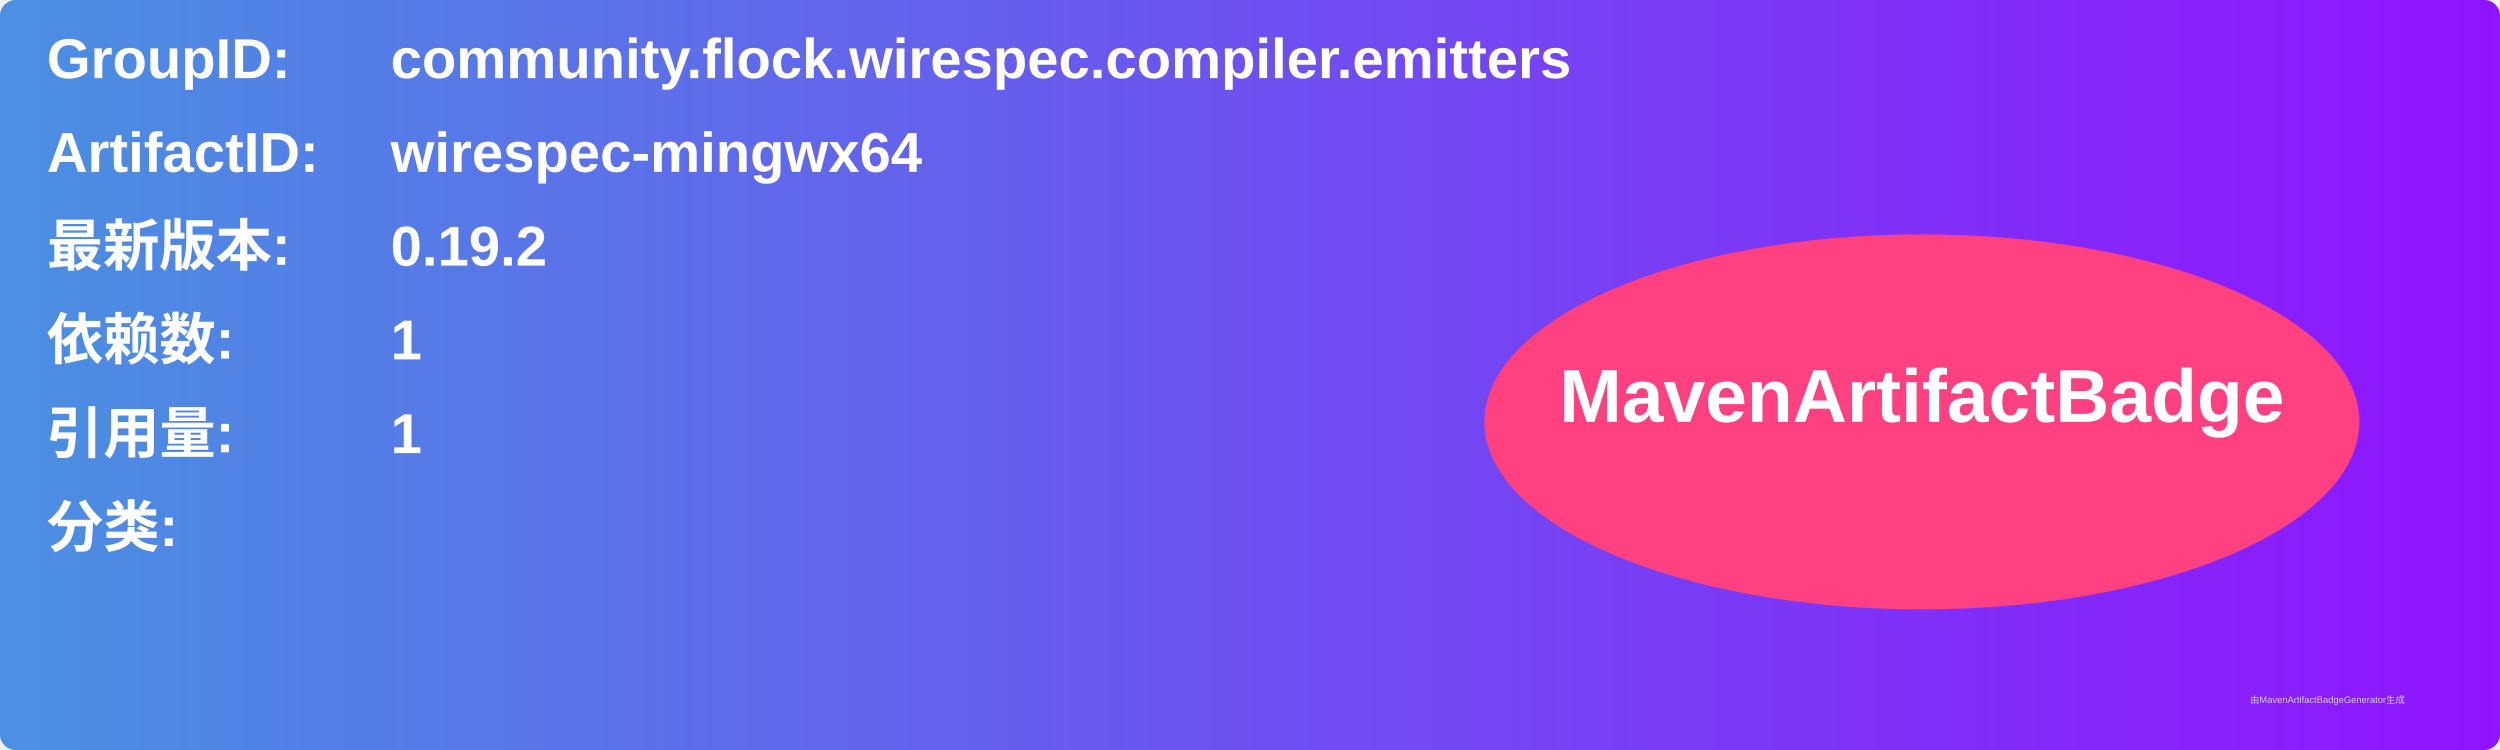
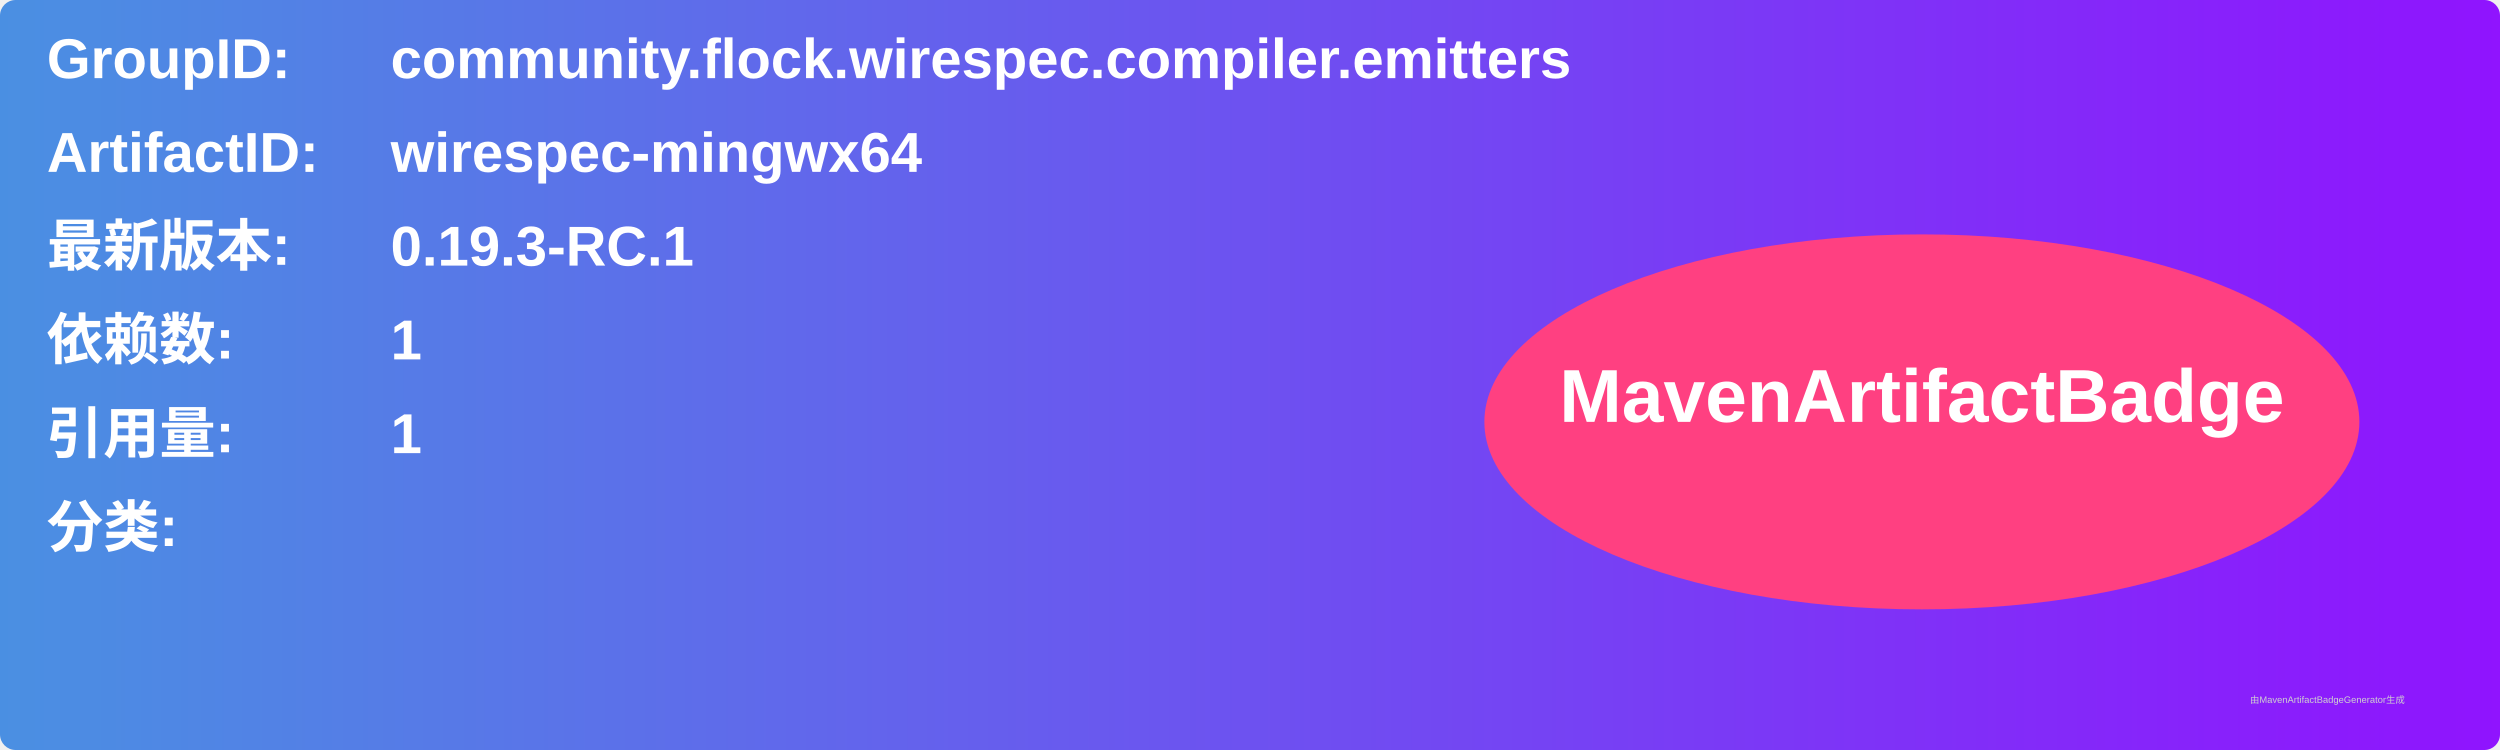
<svg xmlns="http://www.w3.org/2000/svg" width="800" height="240" viewBox="0 0 800 240">
  <linearGradient id="grad" x1="0%" y1="0%" x2="100%" y2="0%">
    <stop offset="0%" stop-color="#4a90e2" />
    <stop offset="100%" stop-color="#9013fe" />
  </linearGradient>
  <rect width="100%" height="100%" rx="5" ry="5" fill="url(#grad)" />
  <g transform="translate(15, 15)">
    <text x="0" y="10" font-family="Arial" font-size="18" fill="white" font-weight="bold" width="260">GroupID:</text>
    <text x="110" y="10" font-family="Arial" font-size="18" fill="white" font-weight="bold" width="460">community.flock.wirespec.compiler.emitters</text>
    <text x="0" y="40" font-family="Arial" font-size="18" fill="white" font-weight="bold" width="260">ArtifactID:</text>
    <text x="110" y="40" font-family="Arial" font-size="18" fill="white" font-weight="bold" width="460">wirespec-mingwx64</text>
    <text x="0" y="70" font-family="Arial" font-size="18" fill="white" font-weight="bold">最新版本:</text>
    <text x="110" y="70" font-family="Arial" font-size="18" fill="white" font-weight="bold">
-       <tspan font-weight="bold">0.19.2</tspan>
+       <tspan font-weight="bold">0.19.3-RC.1</tspan>
    </text>
    <text x="0" y="100" font-family="Arial" font-size="18" fill="white" font-weight="bold">依赖数: </text>
    <text x="110" y="100" font-family="Arial" font-size="18" fill="white">
      <tspan font-weight="bold">1</tspan>
    </text>
    <text x="0" y="130" font-family="Arial" font-size="18" fill="white" font-weight="bold">引用量: </text>
    <text x="110" y="130" font-family="Arial" font-size="18" fill="white">
      <tspan font-weight="bold">1</tspan>
    </text>
    <text x="0" y="160" font-family="Arial" font-size="18" fill="white" font-weight="bold">分类:</text>
    <text x="10" y="190" font-family="Arial" font-size="10" fill="white">
      <tspan font-weight="bold" />
    </text>
    <ellipse cx="600" cy="120" rx="140" ry="60" fill="#ff4081" />
    <text x="600" y="120" text-anchor="middle" font-family="Arial" font-size="24" fill="white" font-weight="bold">MavenArtifactBadge</text>
  </g>
  <text x="720" y="225" font-family="Arial" font-size="3" fill="#d0d0d0">由MavenArtifactBadgeGenerator生成</text>
</svg>
